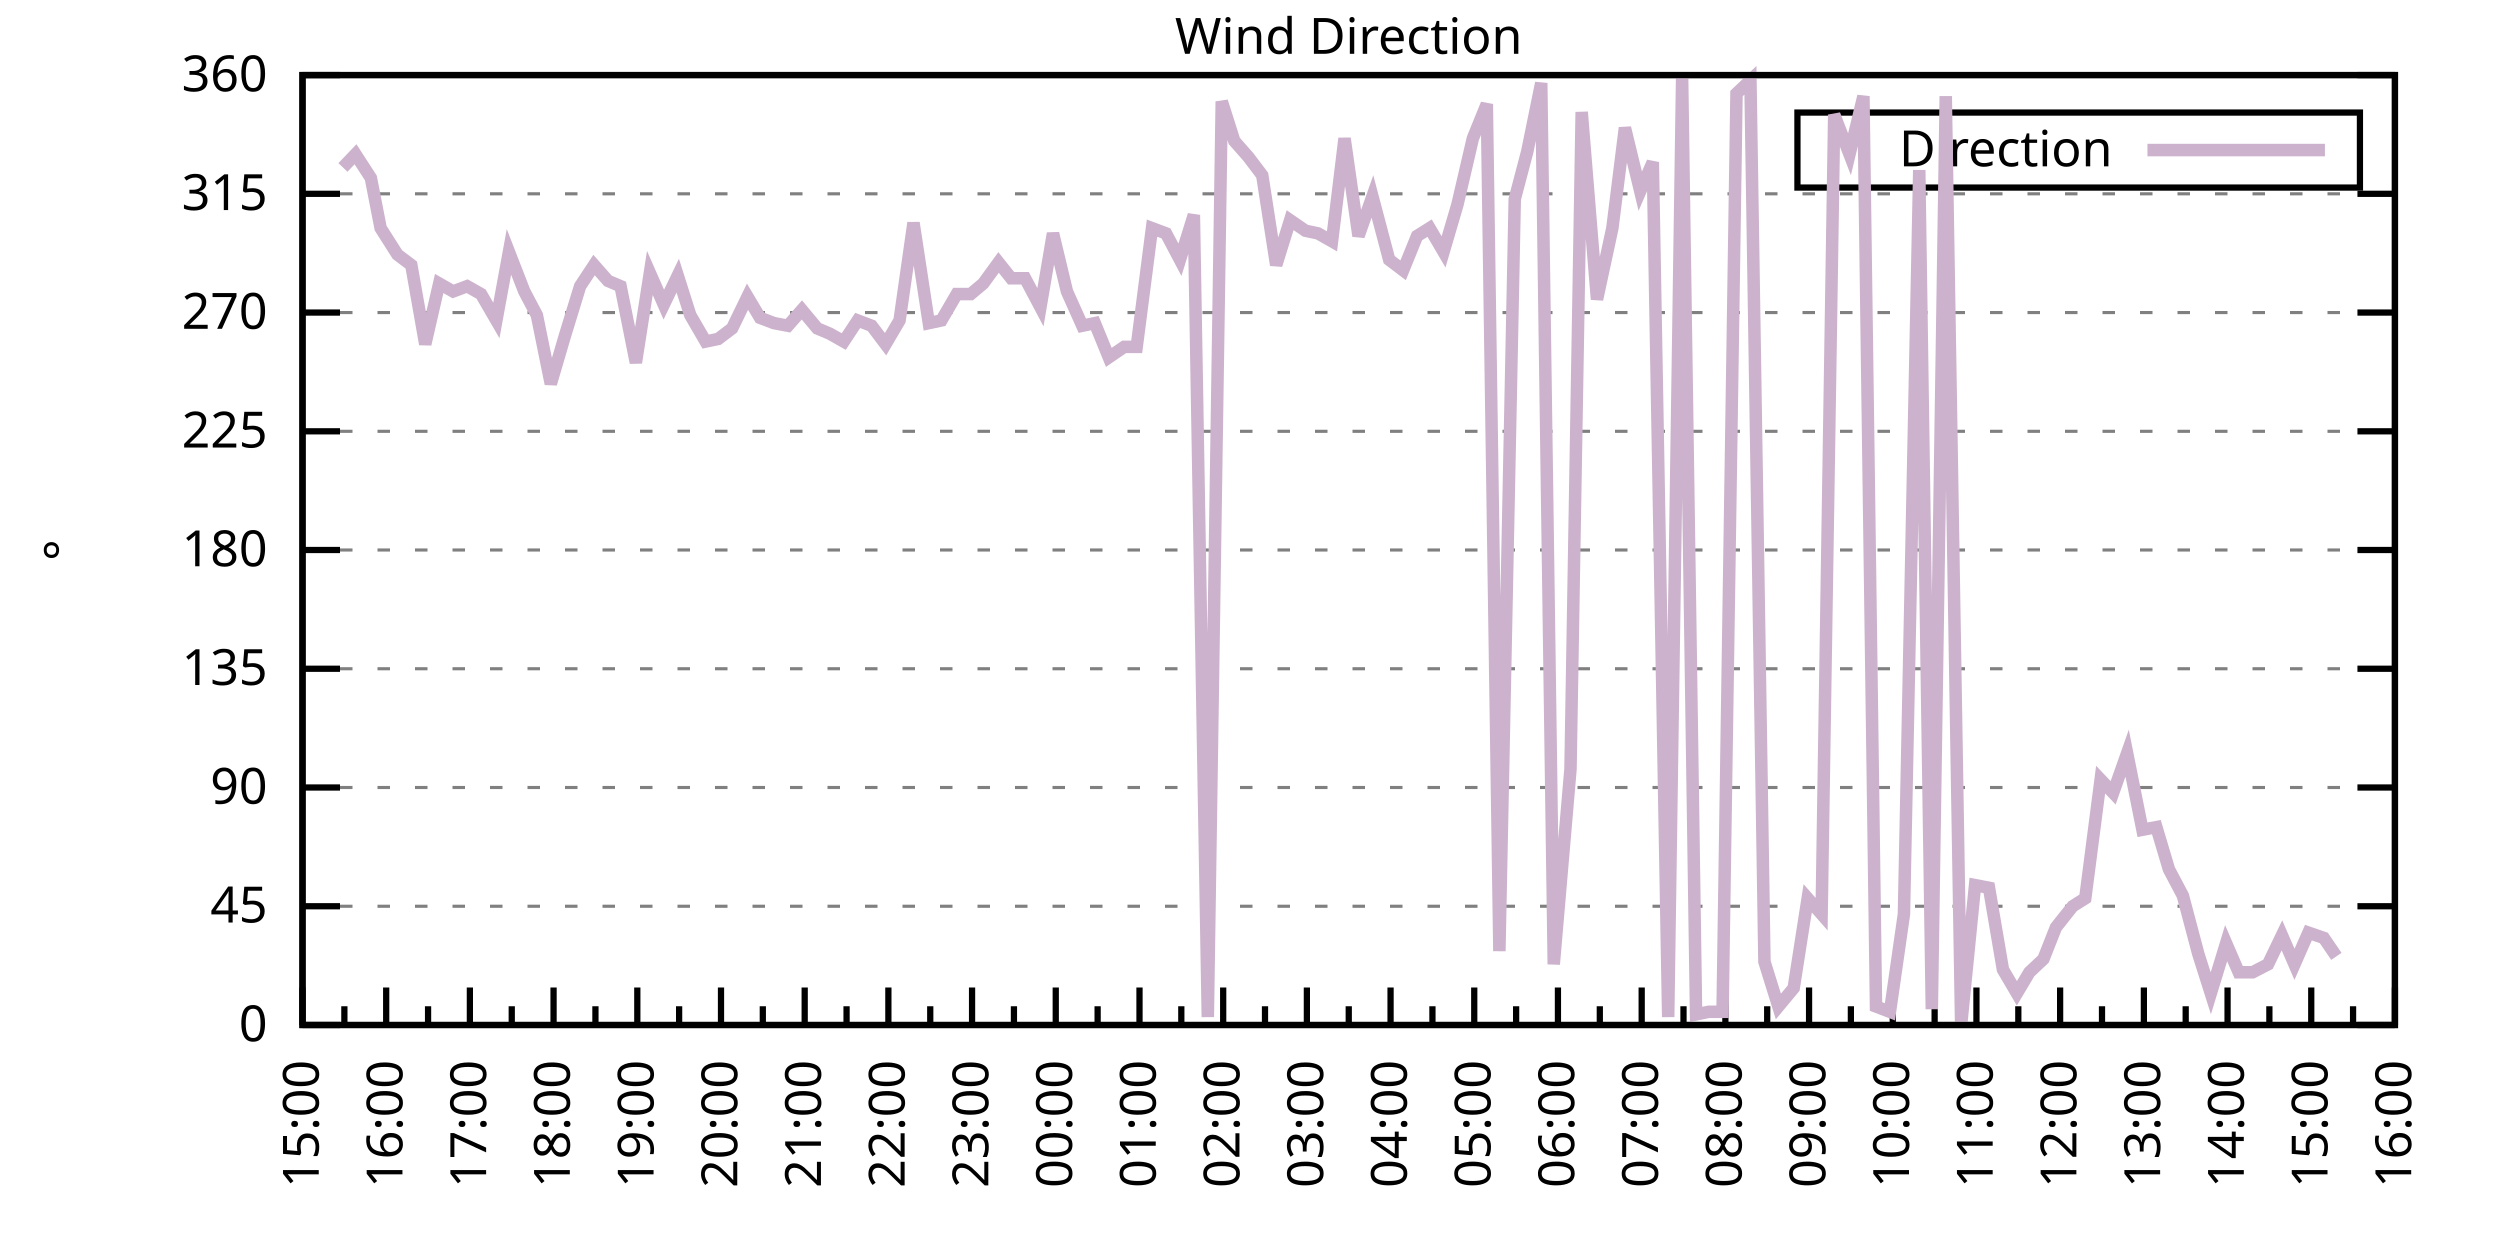
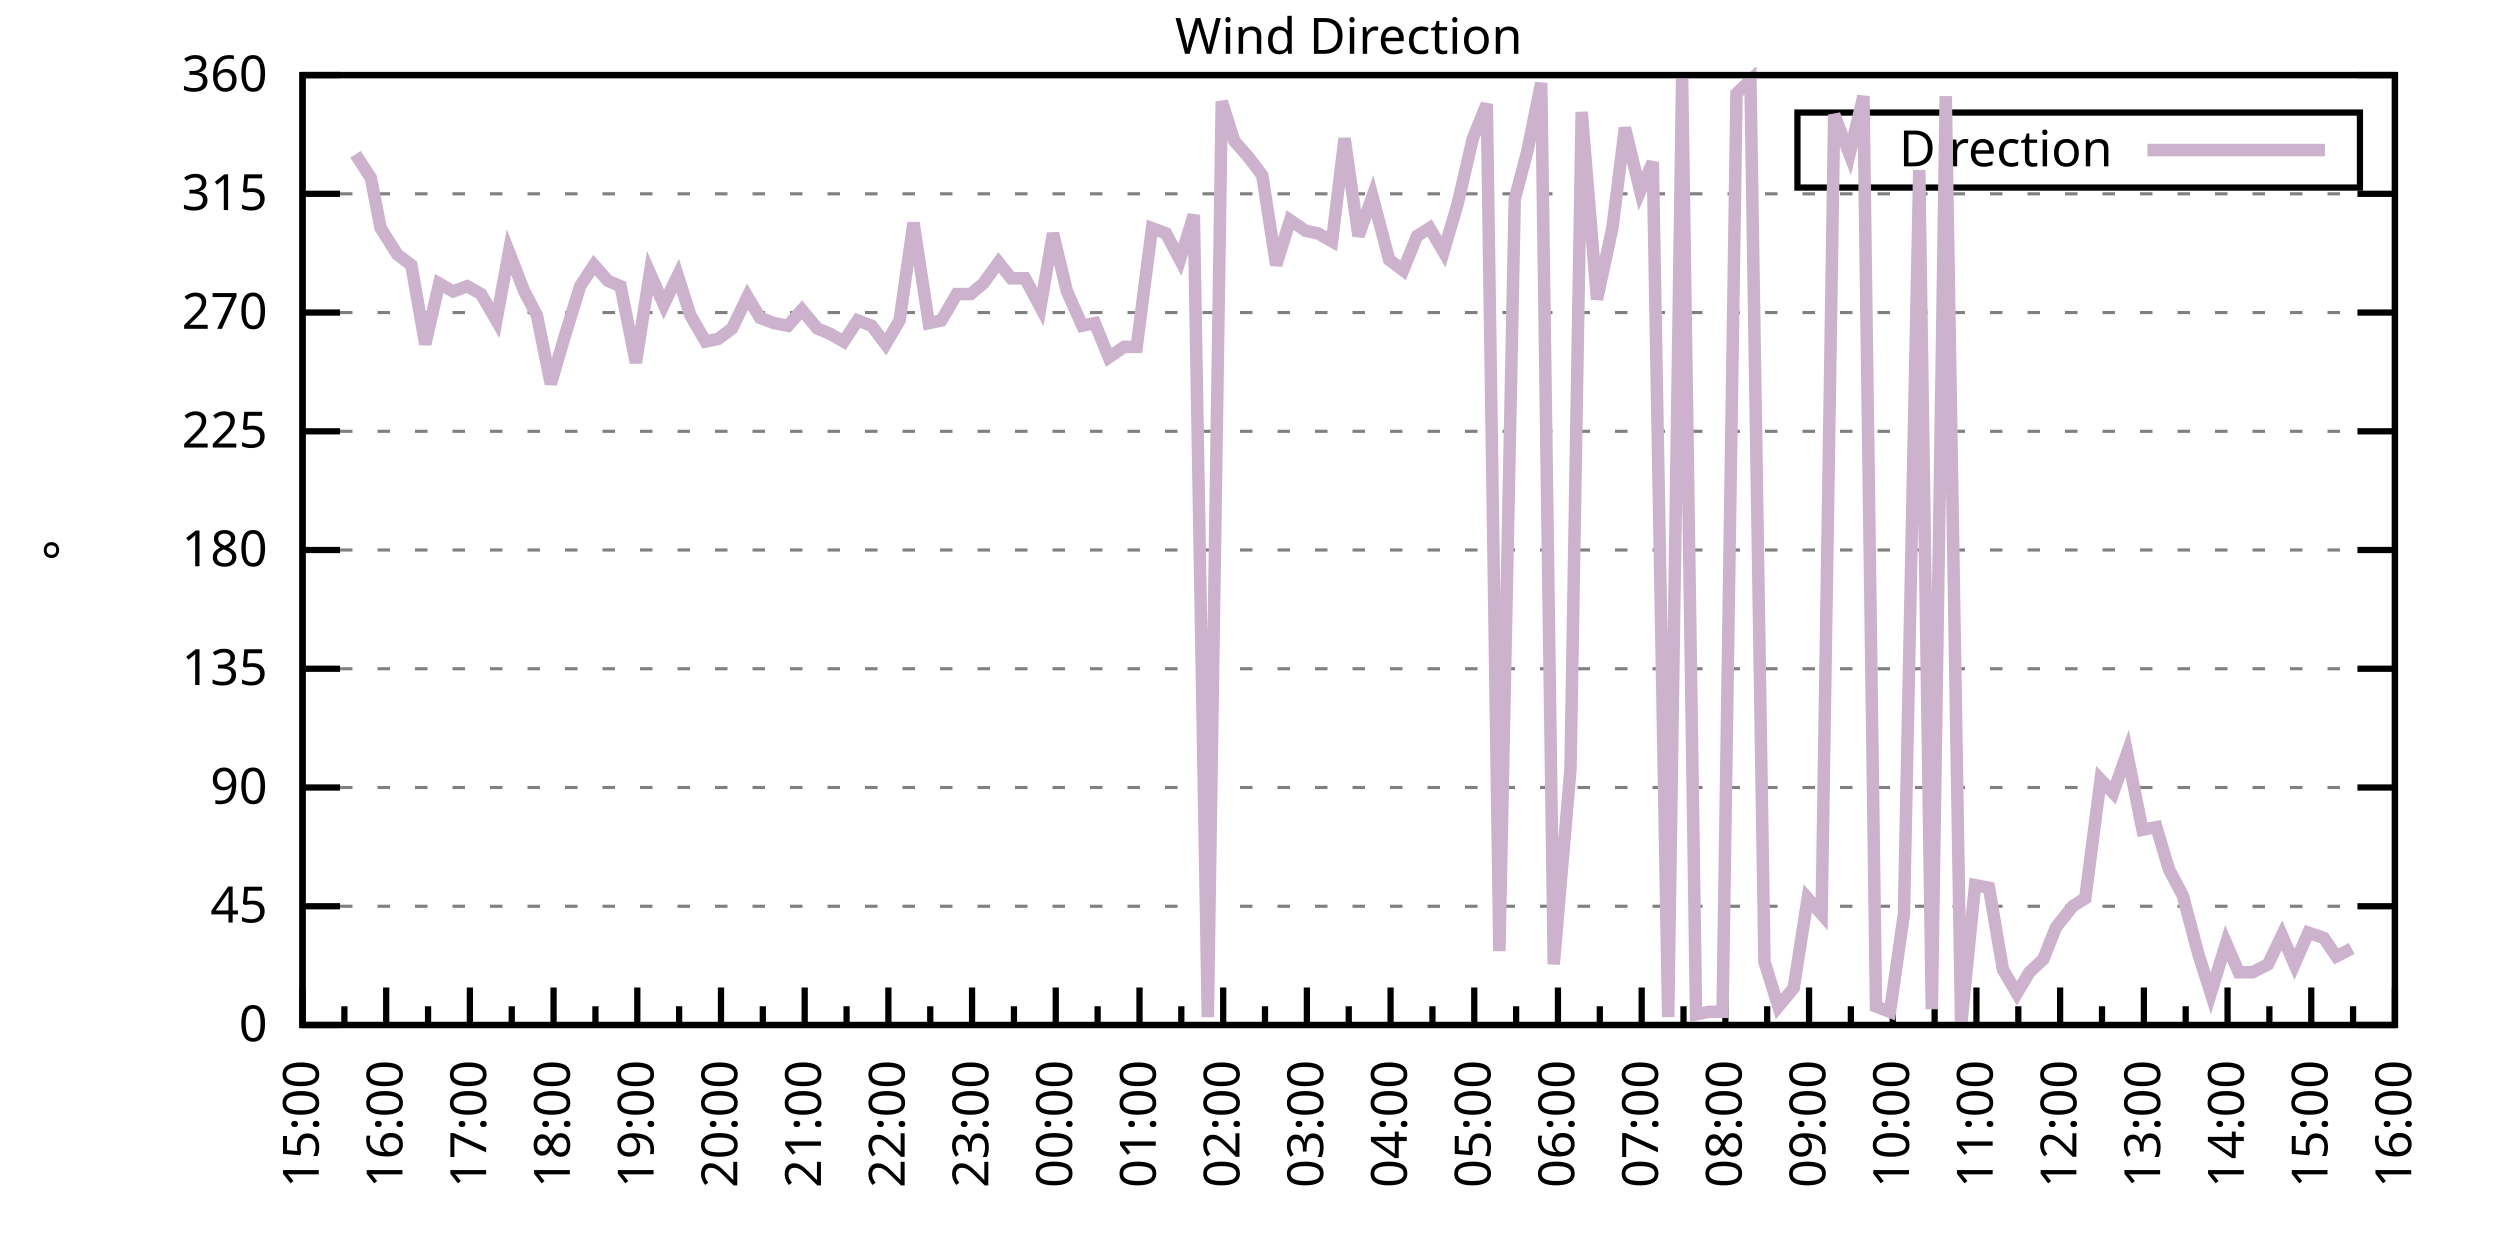
<svg xmlns="http://www.w3.org/2000/svg" xmlns:xlink="http://www.w3.org/1999/xlink" width="400" height="200" viewBox="0 0 400 200">
  <g id="gnuplot_canvas">
    <rect x="0" y="0" width="400" height="200" fill="none" />
    <defs>
      <circle id="gpDot" r="0.5" stroke-width="0.5" stroke="currentColor" />
      <path id="gpPt0" stroke-width="0.333" stroke="currentColor" d="M-1,0 h2 M0,-1 v2" />
      <path id="gpPt1" stroke-width="0.333" stroke="currentColor" d="M-1,-1 L1,1 M1,-1 L-1,1" />
      <path id="gpPt2" stroke-width="0.333" stroke="currentColor" d="M-1,0 L1,0 M0,-1 L0,1 M-1,-1 L1,1 M-1,1 L1,-1" />
      <rect id="gpPt3" stroke-width="0.333" stroke="currentColor" x="-1" y="-1" width="2" height="2" />
      <rect id="gpPt4" stroke-width="0.333" stroke="currentColor" fill="currentColor" x="-1" y="-1" width="2" height="2" />
      <circle id="gpPt5" stroke-width="0.333" stroke="currentColor" cx="0" cy="0" r="1" />
      <use xlink:href="#gpPt5" id="gpPt6" fill="currentColor" stroke="none" />
      <path id="gpPt7" stroke-width="0.333" stroke="currentColor" d="M0,-1.33 L-1.33,0.67 L1.33,0.67 z" />
      <use xlink:href="#gpPt7" id="gpPt8" fill="currentColor" stroke="none" />
      <use xlink:href="#gpPt7" id="gpPt9" stroke="currentColor" transform="rotate(180)" />
      <use xlink:href="#gpPt9" id="gpPt10" fill="currentColor" stroke="none" />
      <use xlink:href="#gpPt3" id="gpPt11" stroke="currentColor" transform="rotate(45)" />
      <use xlink:href="#gpPt11" id="gpPt12" fill="currentColor" stroke="none" />
      <path id="gpPt13" stroke-width="0.333" stroke="currentColor" d="M0,1.330 L1.265,0.411 L0.782,-1.067 L-0.782,-1.076 L-1.265,0.411 z" />
      <use xlink:href="#gpPt13" id="gpPt14" fill="currentColor" stroke="none" />
      <filter id="textbox" filterUnits="objectBoundingBox" x="0" y="0" height="1" width="1">
        <feFlood flood-color="white" flood-opacity="1" result="bgnd" />
        <feComposite in="SourceGraphic" in2="bgnd" operator="atop" />
      </filter>
      <filter id="greybox" filterUnits="objectBoundingBox" x="0" y="0" height="1" width="1">
        <feFlood flood-color="lightgrey" flood-opacity="1" result="grey" />
        <feComposite in="SourceGraphic" in2="grey" operator="atop" />
      </filter>
    </defs>
    <g fill="none" color="white" stroke="currentColor" stroke-width="1.00" stroke-linecap="butt" stroke-linejoin="miter">
</g>
    <g fill="none" color="black" stroke="currentColor" stroke-width="1.00" stroke-linecap="butt" stroke-linejoin="miter">
      <g stroke="none" shape-rendering="crispEdges">
        <polygon fill="rgb(255, 255, 255)" points="48.40,164.00 383.18,164.00 383.18,12.02 48.40,12.02 " />
      </g>
    </g>
    <g fill="none" color="black" stroke="currentColor" stroke-width="1.00" stroke-linecap="butt" stroke-linejoin="miter">
</g>
    <g fill="none" color="black" stroke="black" stroke-width="0.50" stroke-linecap="butt" stroke-linejoin="miter">
</g>
    <g fill="none" color="gray" stroke="currentColor" stroke-width="0.50" stroke-linecap="butt" stroke-linejoin="miter">
      <path stroke="gray" stroke-dasharray="2,4" class="gridline" d="M48.40,164.00 L383.19,164.00  " />
    </g>
    <g fill="none" color="gray" stroke="gray" stroke-width="1.00" stroke-linecap="butt" stroke-linejoin="miter">
</g>
    <g fill="none" color="black" stroke="currentColor" stroke-width="1.00" stroke-linecap="butt" stroke-linejoin="miter">
      <path stroke="black" d="M48.40,164.00 L54.40,164.00 M383.19,164.00 L377.19,164.00  " />
      <g transform="translate(42.80,166.60)" stroke="none" fill="black" font-family="Sans" font-size="8.00" text-anchor="end">
        <text>
          <tspan font-family="Sans"> 0</tspan>
        </text>
      </g>
    </g>
    <g fill="none" color="black" stroke="currentColor" stroke-width="1.00" stroke-linecap="butt" stroke-linejoin="miter">
</g>
    <g fill="none" color="black" stroke="black" stroke-width="0.50" stroke-linecap="butt" stroke-linejoin="miter">
</g>
    <g fill="none" color="gray" stroke="currentColor" stroke-width="0.50" stroke-linecap="butt" stroke-linejoin="miter">
      <path stroke="gray" stroke-dasharray="2,4" class="gridline" d="M48.40,145.00 L383.19,145.00  " />
    </g>
    <g fill="none" color="gray" stroke="gray" stroke-width="1.00" stroke-linecap="butt" stroke-linejoin="miter">
</g>
    <g fill="none" color="black" stroke="currentColor" stroke-width="1.00" stroke-linecap="butt" stroke-linejoin="miter">
      <path stroke="black" d="M48.40,145.00 L54.40,145.00 M383.19,145.00 L377.19,145.00  " />
      <g transform="translate(42.80,147.60)" stroke="none" fill="black" font-family="Sans" font-size="8.00" text-anchor="end">
        <text>
          <tspan font-family="Sans"> 45</tspan>
        </text>
      </g>
    </g>
    <g fill="none" color="black" stroke="currentColor" stroke-width="1.00" stroke-linecap="butt" stroke-linejoin="miter">
</g>
    <g fill="none" color="black" stroke="black" stroke-width="0.50" stroke-linecap="butt" stroke-linejoin="miter">
</g>
    <g fill="none" color="gray" stroke="currentColor" stroke-width="0.50" stroke-linecap="butt" stroke-linejoin="miter">
      <path stroke="gray" stroke-dasharray="2,4" class="gridline" d="M48.40,126.00 L383.19,126.00  " />
    </g>
    <g fill="none" color="gray" stroke="gray" stroke-width="1.00" stroke-linecap="butt" stroke-linejoin="miter">
</g>
    <g fill="none" color="black" stroke="currentColor" stroke-width="1.00" stroke-linecap="butt" stroke-linejoin="miter">
      <path stroke="black" d="M48.40,126.00 L54.40,126.00 M383.19,126.00 L377.19,126.00  " />
      <g transform="translate(42.80,128.60)" stroke="none" fill="black" font-family="Sans" font-size="8.00" text-anchor="end">
        <text>
          <tspan font-family="Sans"> 90</tspan>
        </text>
      </g>
    </g>
    <g fill="none" color="black" stroke="currentColor" stroke-width="1.00" stroke-linecap="butt" stroke-linejoin="miter">
</g>
    <g fill="none" color="black" stroke="black" stroke-width="0.50" stroke-linecap="butt" stroke-linejoin="miter">
</g>
    <g fill="none" color="gray" stroke="currentColor" stroke-width="0.50" stroke-linecap="butt" stroke-linejoin="miter">
      <path stroke="gray" stroke-dasharray="2,4" class="gridline" d="M48.40,107.00 L383.19,107.00  " />
    </g>
    <g fill="none" color="gray" stroke="gray" stroke-width="1.00" stroke-linecap="butt" stroke-linejoin="miter">
</g>
    <g fill="none" color="black" stroke="currentColor" stroke-width="1.00" stroke-linecap="butt" stroke-linejoin="miter">
      <path stroke="black" d="M48.40,107.00 L54.40,107.00 M383.19,107.00 L377.19,107.00  " />
      <g transform="translate(42.80,109.60)" stroke="none" fill="black" font-family="Sans" font-size="8.00" text-anchor="end">
        <text>
          <tspan font-family="Sans"> 135</tspan>
        </text>
      </g>
    </g>
    <g fill="none" color="black" stroke="currentColor" stroke-width="1.00" stroke-linecap="butt" stroke-linejoin="miter">
</g>
    <g fill="none" color="black" stroke="black" stroke-width="0.50" stroke-linecap="butt" stroke-linejoin="miter">
</g>
    <g fill="none" color="gray" stroke="currentColor" stroke-width="0.50" stroke-linecap="butt" stroke-linejoin="miter">
      <path stroke="gray" stroke-dasharray="2,4" class="gridline" d="M48.40,88.00 L383.19,88.00  " />
    </g>
    <g fill="none" color="gray" stroke="gray" stroke-width="1.00" stroke-linecap="butt" stroke-linejoin="miter">
</g>
    <g fill="none" color="black" stroke="currentColor" stroke-width="1.00" stroke-linecap="butt" stroke-linejoin="miter">
      <path stroke="black" d="M48.40,88.00 L54.40,88.00 M383.19,88.00 L377.19,88.00  " />
      <g transform="translate(42.80,90.60)" stroke="none" fill="black" font-family="Sans" font-size="8.00" text-anchor="end">
        <text>
          <tspan font-family="Sans"> 180</tspan>
        </text>
      </g>
    </g>
    <g fill="none" color="black" stroke="currentColor" stroke-width="1.00" stroke-linecap="butt" stroke-linejoin="miter">
</g>
    <g fill="none" color="black" stroke="black" stroke-width="0.50" stroke-linecap="butt" stroke-linejoin="miter">
</g>
    <g fill="none" color="gray" stroke="currentColor" stroke-width="0.50" stroke-linecap="butt" stroke-linejoin="miter">
      <path stroke="gray" stroke-dasharray="2,4" class="gridline" d="M48.40,69.01 L383.19,69.01  " />
    </g>
    <g fill="none" color="gray" stroke="gray" stroke-width="1.00" stroke-linecap="butt" stroke-linejoin="miter">
</g>
    <g fill="none" color="black" stroke="currentColor" stroke-width="1.00" stroke-linecap="butt" stroke-linejoin="miter">
      <path stroke="black" d="M48.40,69.01 L54.40,69.01 M383.19,69.01 L377.19,69.01  " />
      <g transform="translate(42.80,71.61)" stroke="none" fill="black" font-family="Sans" font-size="8.00" text-anchor="end">
        <text>
          <tspan font-family="Sans"> 225</tspan>
        </text>
      </g>
    </g>
    <g fill="none" color="black" stroke="currentColor" stroke-width="1.00" stroke-linecap="butt" stroke-linejoin="miter">
</g>
    <g fill="none" color="black" stroke="black" stroke-width="0.50" stroke-linecap="butt" stroke-linejoin="miter">
</g>
    <g fill="none" color="gray" stroke="currentColor" stroke-width="0.50" stroke-linecap="butt" stroke-linejoin="miter">
      <path stroke="gray" stroke-dasharray="2,4" class="gridline" d="M48.40,50.01 L383.19,50.01  " />
    </g>
    <g fill="none" color="gray" stroke="gray" stroke-width="1.00" stroke-linecap="butt" stroke-linejoin="miter">
</g>
    <g fill="none" color="black" stroke="currentColor" stroke-width="1.00" stroke-linecap="butt" stroke-linejoin="miter">
      <path stroke="black" d="M48.40,50.01 L54.40,50.01 M383.19,50.01 L377.19,50.01  " />
      <g transform="translate(42.80,52.61)" stroke="none" fill="black" font-family="Sans" font-size="8.00" text-anchor="end">
        <text>
          <tspan font-family="Sans"> 270</tspan>
        </text>
      </g>
    </g>
    <g fill="none" color="black" stroke="currentColor" stroke-width="1.00" stroke-linecap="butt" stroke-linejoin="miter">
</g>
    <g fill="none" color="black" stroke="black" stroke-width="0.50" stroke-linecap="butt" stroke-linejoin="miter">
</g>
    <g fill="none" color="gray" stroke="currentColor" stroke-width="0.50" stroke-linecap="butt" stroke-linejoin="miter">
      <path stroke="gray" stroke-dasharray="2,4" class="gridline" d="M48.40,31.01 L383.19,31.01  " />
    </g>
    <g fill="none" color="gray" stroke="gray" stroke-width="1.00" stroke-linecap="butt" stroke-linejoin="miter">
</g>
    <g fill="none" color="black" stroke="currentColor" stroke-width="1.00" stroke-linecap="butt" stroke-linejoin="miter">
      <path stroke="black" d="M48.40,31.01 L54.40,31.01 M383.19,31.01 L377.19,31.01  " />
      <g transform="translate(42.80,33.61)" stroke="none" fill="black" font-family="Sans" font-size="8.00" text-anchor="end">
        <text>
          <tspan font-family="Sans"> 315</tspan>
        </text>
      </g>
    </g>
    <g fill="none" color="black" stroke="currentColor" stroke-width="1.00" stroke-linecap="butt" stroke-linejoin="miter">
</g>
    <g fill="none" color="black" stroke="black" stroke-width="0.50" stroke-linecap="butt" stroke-linejoin="miter">
</g>
    <g fill="none" color="gray" stroke="currentColor" stroke-width="0.50" stroke-linecap="butt" stroke-linejoin="miter">
      <path stroke="gray" stroke-dasharray="2,4" class="gridline" d="M48.40,12.01 L383.19,12.01  " />
    </g>
    <g fill="none" color="gray" stroke="gray" stroke-width="1.00" stroke-linecap="butt" stroke-linejoin="miter">
</g>
    <g fill="none" color="black" stroke="currentColor" stroke-width="1.00" stroke-linecap="butt" stroke-linejoin="miter">
      <path stroke="black" d="M48.40,12.01 L54.40,12.01 M383.19,12.01 L377.19,12.01  " />
      <g transform="translate(42.80,14.61)" stroke="none" fill="black" font-family="Sans" font-size="8.00" text-anchor="end">
        <text>
          <tspan font-family="Sans"> 360</tspan>
        </text>
      </g>
    </g>
    <g fill="none" color="black" stroke="currentColor" stroke-width="1.00" stroke-linecap="butt" stroke-linejoin="miter">
      <path stroke="black" d="M48.40,164.00 L48.40,158.00  " />
      <g transform="translate(51.00,169.60) rotate(270)" stroke="none" fill="black" font-family="Sans" font-size="8.00" text-anchor="end">
        <text>
          <tspan font-family="Sans">15:00</tspan>
        </text>
      </g>
    </g>
    <g fill="none" color="black" stroke="currentColor" stroke-width="1.00" stroke-linecap="butt" stroke-linejoin="miter">
      <path stroke="black" d="M55.10,164.00 L55.10,161.00 M61.79,164.00 L61.79,158.00  " />
      <g transform="translate(64.39,169.60) rotate(270)" stroke="none" fill="black" font-family="Sans" font-size="8.00" text-anchor="end">
        <text>
          <tspan font-family="Sans">16:00</tspan>
        </text>
      </g>
    </g>
    <g fill="none" color="black" stroke="currentColor" stroke-width="1.00" stroke-linecap="butt" stroke-linejoin="miter">
      <path stroke="black" d="M68.49,164.00 L68.49,161.00 M75.18,164.00 L75.18,158.00  " />
      <g transform="translate(77.78,169.60) rotate(270)" stroke="none" fill="black" font-family="Sans" font-size="8.00" text-anchor="end">
        <text>
          <tspan font-family="Sans">17:00</tspan>
        </text>
      </g>
    </g>
    <g fill="none" color="black" stroke="currentColor" stroke-width="1.00" stroke-linecap="butt" stroke-linejoin="miter">
      <path stroke="black" d="M81.88,164.00 L81.88,161.00 M88.57,164.00 L88.57,158.00  " />
      <g transform="translate(91.17,169.60) rotate(270)" stroke="none" fill="black" font-family="Sans" font-size="8.00" text-anchor="end">
        <text>
          <tspan font-family="Sans">18:00</tspan>
        </text>
      </g>
    </g>
    <g fill="none" color="black" stroke="currentColor" stroke-width="1.00" stroke-linecap="butt" stroke-linejoin="miter">
      <path stroke="black" d="M95.27,164.00 L95.27,161.00 M101.97,164.00 L101.97,158.00  " />
      <g transform="translate(104.57,169.60) rotate(270)" stroke="none" fill="black" font-family="Sans" font-size="8.00" text-anchor="end">
        <text>
          <tspan font-family="Sans">19:00</tspan>
        </text>
      </g>
    </g>
    <g fill="none" color="black" stroke="currentColor" stroke-width="1.00" stroke-linecap="butt" stroke-linejoin="miter">
      <path stroke="black" d="M108.66,164.00 L108.66,161.00 M115.36,164.00 L115.36,158.00  " />
      <g transform="translate(117.96,169.60) rotate(270)" stroke="none" fill="black" font-family="Sans" font-size="8.00" text-anchor="end">
        <text>
          <tspan font-family="Sans">20:00</tspan>
        </text>
      </g>
    </g>
    <g fill="none" color="black" stroke="currentColor" stroke-width="1.00" stroke-linecap="butt" stroke-linejoin="miter">
      <path stroke="black" d="M122.05,164.00 L122.05,161.00 M128.75,164.00 L128.75,158.00  " />
      <g transform="translate(131.35,169.60) rotate(270)" stroke="none" fill="black" font-family="Sans" font-size="8.00" text-anchor="end">
        <text>
          <tspan font-family="Sans">21:00</tspan>
        </text>
      </g>
    </g>
    <g fill="none" color="black" stroke="currentColor" stroke-width="1.00" stroke-linecap="butt" stroke-linejoin="miter">
      <path stroke="black" d="M135.45,164.00 L135.45,161.00 M142.14,164.00 L142.14,158.00  " />
      <g transform="translate(144.74,169.60) rotate(270)" stroke="none" fill="black" font-family="Sans" font-size="8.00" text-anchor="end">
        <text>
          <tspan font-family="Sans">22:00</tspan>
        </text>
      </g>
    </g>
    <g fill="none" color="black" stroke="currentColor" stroke-width="1.00" stroke-linecap="butt" stroke-linejoin="miter">
      <path stroke="black" d="M148.84,164.00 L148.84,161.00 M155.53,164.00 L155.53,158.00  " />
      <g transform="translate(158.13,169.60) rotate(270)" stroke="none" fill="black" font-family="Sans" font-size="8.00" text-anchor="end">
        <text>
          <tspan font-family="Sans">23:00</tspan>
        </text>
      </g>
    </g>
    <g fill="none" color="black" stroke="currentColor" stroke-width="1.00" stroke-linecap="butt" stroke-linejoin="miter">
      <path stroke="black" d="M162.23,164.00 L162.23,161.00 M168.92,164.00 L168.92,158.00  " />
      <g transform="translate(171.52,169.60) rotate(270)" stroke="none" fill="black" font-family="Sans" font-size="8.00" text-anchor="end">
        <text>
          <tspan font-family="Sans">00:00</tspan>
        </text>
      </g>
    </g>
    <g fill="none" color="black" stroke="currentColor" stroke-width="1.00" stroke-linecap="butt" stroke-linejoin="miter">
      <path stroke="black" d="M175.62,164.00 L175.62,161.00 M182.32,164.00 L182.32,158.00  " />
      <g transform="translate(184.92,169.60) rotate(270)" stroke="none" fill="black" font-family="Sans" font-size="8.00" text-anchor="end">
        <text>
          <tspan font-family="Sans">01:00</tspan>
        </text>
      </g>
    </g>
    <g fill="none" color="black" stroke="currentColor" stroke-width="1.00" stroke-linecap="butt" stroke-linejoin="miter">
      <path stroke="black" d="M189.01,164.00 L189.01,161.00 M195.71,164.00 L195.71,158.00  " />
      <g transform="translate(198.31,169.60) rotate(270)" stroke="none" fill="black" font-family="Sans" font-size="8.00" text-anchor="end">
        <text>
          <tspan font-family="Sans">02:00</tspan>
        </text>
      </g>
    </g>
    <g fill="none" color="black" stroke="currentColor" stroke-width="1.00" stroke-linecap="butt" stroke-linejoin="miter">
      <path stroke="black" d="M202.40,164.00 L202.40,161.00 M209.10,164.00 L209.10,158.00  " />
      <g transform="translate(211.70,169.60) rotate(270)" stroke="none" fill="black" font-family="Sans" font-size="8.00" text-anchor="end">
        <text>
          <tspan font-family="Sans">03:00</tspan>
        </text>
      </g>
    </g>
    <g fill="none" color="black" stroke="currentColor" stroke-width="1.00" stroke-linecap="butt" stroke-linejoin="miter">
      <path stroke="black" d="M215.80,164.00 L215.80,161.00 M222.49,164.00 L222.49,158.00  " />
      <g transform="translate(225.09,169.60) rotate(270)" stroke="none" fill="black" font-family="Sans" font-size="8.00" text-anchor="end">
        <text>
          <tspan font-family="Sans">04:00</tspan>
        </text>
      </g>
    </g>
    <g fill="none" color="black" stroke="currentColor" stroke-width="1.00" stroke-linecap="butt" stroke-linejoin="miter">
      <path stroke="black" d="M229.19,164.00 L229.19,161.00 M235.88,164.00 L235.88,158.00  " />
      <g transform="translate(238.48,169.60) rotate(270)" stroke="none" fill="black" font-family="Sans" font-size="8.00" text-anchor="end">
        <text>
          <tspan font-family="Sans">05:00</tspan>
        </text>
      </g>
    </g>
    <g fill="none" color="black" stroke="currentColor" stroke-width="1.00" stroke-linecap="butt" stroke-linejoin="miter">
      <path stroke="black" d="M242.58,164.00 L242.58,161.00 M249.27,164.00 L249.27,158.00  " />
      <g transform="translate(251.87,169.60) rotate(270)" stroke="none" fill="black" font-family="Sans" font-size="8.00" text-anchor="end">
        <text>
          <tspan font-family="Sans">06:00</tspan>
        </text>
      </g>
    </g>
    <g fill="none" color="black" stroke="currentColor" stroke-width="1.00" stroke-linecap="butt" stroke-linejoin="miter">
      <path stroke="black" d="M255.97,164.00 L255.97,161.00 M262.67,164.00 L262.67,158.00  " />
      <g transform="translate(265.27,169.60) rotate(270)" stroke="none" fill="black" font-family="Sans" font-size="8.00" text-anchor="end">
        <text>
          <tspan font-family="Sans">07:00</tspan>
        </text>
      </g>
    </g>
    <g fill="none" color="black" stroke="currentColor" stroke-width="1.00" stroke-linecap="butt" stroke-linejoin="miter">
      <path stroke="black" d="M269.36,164.00 L269.36,161.00 M276.06,164.00 L276.06,158.00  " />
      <g transform="translate(278.66,169.60) rotate(270)" stroke="none" fill="black" font-family="Sans" font-size="8.00" text-anchor="end">
        <text>
          <tspan font-family="Sans">08:00</tspan>
        </text>
      </g>
    </g>
    <g fill="none" color="black" stroke="currentColor" stroke-width="1.00" stroke-linecap="butt" stroke-linejoin="miter">
      <path stroke="black" d="M282.75,164.00 L282.75,161.00 M289.45,164.00 L289.45,158.00  " />
      <g transform="translate(292.05,169.60) rotate(270)" stroke="none" fill="black" font-family="Sans" font-size="8.00" text-anchor="end">
        <text>
          <tspan font-family="Sans">09:00</tspan>
        </text>
      </g>
    </g>
    <g fill="none" color="black" stroke="currentColor" stroke-width="1.00" stroke-linecap="butt" stroke-linejoin="miter">
      <path stroke="black" d="M296.14,164.00 L296.14,161.00 M302.84,164.00 L302.84,158.00  " />
      <g transform="translate(305.44,169.60) rotate(270)" stroke="none" fill="black" font-family="Sans" font-size="8.00" text-anchor="end">
        <text>
          <tspan font-family="Sans">10:00</tspan>
        </text>
      </g>
    </g>
    <g fill="none" color="black" stroke="currentColor" stroke-width="1.00" stroke-linecap="butt" stroke-linejoin="miter">
      <path stroke="black" d="M309.54,164.00 L309.54,161.00 M316.23,164.00 L316.23,158.00  " />
      <g transform="translate(318.83,169.60) rotate(270)" stroke="none" fill="black" font-family="Sans" font-size="8.00" text-anchor="end">
        <text>
          <tspan font-family="Sans">11:00</tspan>
        </text>
      </g>
    </g>
    <g fill="none" color="black" stroke="currentColor" stroke-width="1.00" stroke-linecap="butt" stroke-linejoin="miter">
      <path stroke="black" d="M322.93,164.00 L322.93,161.00 M329.62,164.00 L329.62,158.00  " />
      <g transform="translate(332.22,169.60) rotate(270)" stroke="none" fill="black" font-family="Sans" font-size="8.00" text-anchor="end">
        <text>
          <tspan font-family="Sans">12:00</tspan>
        </text>
      </g>
    </g>
    <g fill="none" color="black" stroke="currentColor" stroke-width="1.00" stroke-linecap="butt" stroke-linejoin="miter">
      <path stroke="black" d="M336.32,164.00 L336.32,161.00 M343.02,164.00 L343.02,158.00  " />
      <g transform="translate(345.62,169.60) rotate(270)" stroke="none" fill="black" font-family="Sans" font-size="8.00" text-anchor="end">
        <text>
          <tspan font-family="Sans">13:00</tspan>
        </text>
      </g>
    </g>
    <g fill="none" color="black" stroke="currentColor" stroke-width="1.00" stroke-linecap="butt" stroke-linejoin="miter">
      <path stroke="black" d="M349.71,164.00 L349.71,161.00 M356.41,164.00 L356.41,158.00  " />
      <g transform="translate(359.01,169.60) rotate(270)" stroke="none" fill="black" font-family="Sans" font-size="8.00" text-anchor="end">
        <text>
          <tspan font-family="Sans">14:00</tspan>
        </text>
      </g>
    </g>
    <g fill="none" color="black" stroke="currentColor" stroke-width="1.00" stroke-linecap="butt" stroke-linejoin="miter">
      <path stroke="black" d="M363.10,164.00 L363.10,161.00 M369.80,164.00 L369.80,158.00  " />
      <g transform="translate(372.40,169.60) rotate(270)" stroke="none" fill="black" font-family="Sans" font-size="8.00" text-anchor="end">
        <text>
          <tspan font-family="Sans">15:00</tspan>
        </text>
      </g>
    </g>
    <g fill="none" color="black" stroke="currentColor" stroke-width="1.00" stroke-linecap="butt" stroke-linejoin="miter">
      <path stroke="black" d="M376.49,164.00 L376.49,161.00 M383.19,164.00 L383.19,158.00  " />
      <g transform="translate(385.79,169.60) rotate(270)" stroke="none" fill="black" font-family="Sans" font-size="8.00" text-anchor="end">
        <text>
          <tspan font-family="Sans">16:00</tspan>
        </text>
      </g>
    </g>
    <g fill="none" color="black" stroke="currentColor" stroke-width="1.00" stroke-linecap="butt" stroke-linejoin="miter">
</g>
    <g fill="none" color="black" stroke="currentColor" stroke-width="1.00" stroke-linecap="butt" stroke-linejoin="miter">
      <path stroke="black" d="M48.40,12.01 L48.40,164.00 L383.19,164.00 L383.19,12.01 L48.40,12.01 Z  " />
    </g>
    <g fill="none" color="black" stroke="currentColor" stroke-width="1.00" stroke-linecap="butt" stroke-linejoin="miter">
      <g transform="translate(12.80,88.01) rotate(270)" stroke="none" fill="black" font-family="Sans" font-size="8.00" text-anchor="middle">
        <text>
          <tspan font-family="Sans">°</tspan>
        </text>
      </g>
    </g>
    <g fill="none" color="black" stroke="currentColor" stroke-width="1.00" stroke-linecap="butt" stroke-linejoin="miter">
</g>
    <g fill="none" color="black" stroke="currentColor" stroke-width="1.00" stroke-linecap="butt" stroke-linejoin="miter">
      <path stroke="black" d="M287.59,30.01 L287.59,18.01 L377.59,18.01 L377.59,30.01 L287.59,30.01 Z  " />
    </g>
    <g id="Wind_direction_plot_1">
      <g fill="none" color="white" stroke="black" stroke-width="2.00" stroke-linecap="butt" stroke-linejoin="miter">
</g>
      <g fill="none" color="black" stroke="currentColor" stroke-width="2.00" stroke-linecap="butt" stroke-linejoin="miter">
        <g transform="translate(337.99,26.61)" stroke="none" fill="black" font-family="Sans" font-size="8.00" text-anchor="end">
          <text>
            <tspan font-family="Sans">Direction</tspan>
          </text>
        </g>
      </g>
      <g fill="none" color="black" stroke="currentColor" stroke-width="2.00" stroke-linecap="butt" stroke-linejoin="miter">
-         <path stroke="rgb(204, 178, 204)" d="M343.59,24.01 L371.99,24.01 M54.87,26.79 L56.88,24.68 L59.34,28.48 L60.90,36.50 L63.58,40.72 L65.81,42.41   L68.04,55.07 L70.27,45.36 L72.50,46.63 L74.74,45.79 L76.97,47.05 L79.42,51.27 L81.43,40.30 L83.89,46.63   L85.90,50.43 L88.13,61.41 L90.36,53.81 L92.82,45.79 L95.05,42.41 L97.28,44.94 L99.29,45.79 L101.74,58.03   L103.98,43.67 L106.21,48.74 L108.44,44.10 L110.45,50.43 L112.90,54.65 L114.91,54.23 L117.14,52.54 L119.60,47.47   L121.61,50.85 L123.84,51.70 L126.07,52.12 L128.30,49.59 L130.76,52.54 L132.77,53.39 L135.00,54.65 L137.23,51.27   L139.46,52.12 L141.69,55.07 L143.93,51.27 L146.16,35.65 L148.61,51.70 L150.62,51.27 L153.08,47.05 L155.31,47.05   L157.32,45.36 L159.77,41.99 L161.78,44.52 L164.01,44.52 L166.47,49.16 L168.48,37.34 L170.71,46.63 L173.17,52.12   L175.17,51.70 L177.41,57.18 L179.86,55.50 L181.87,55.50 L184.32,36.50 L186.56,37.34 L188.79,41.56 L191.02,34.39   L193.25,162.73 L195.48,16.23 L197.49,22.56 L199.73,25.10 L201.96,28.05 L204.19,42.41 L206.42,35.23 L208.88,36.92   L210.88,37.34 L213.12,38.61 L215.13,22.14 L217.36,37.76 L219.59,31.43 L222.27,41.56 L224.50,43.25 L226.73,37.76   L228.74,36.50 L230.97,40.30 L233.20,32.70 L235.66,22.14 L237.89,16.65 L239.90,152.18 L242.36,31.85 L244.36,24.25   L246.60,13.28 L248.60,154.29 L251.28,123.05 L253.07,17.92 L255.52,47.90 L257.98,36.50 L259.99,20.45 L262.44,30.59   L264.45,25.94 L266.91,162.73 L269.14,12.43 L271.37,162.31 L273.38,161.89 L275.61,161.89 L277.84,14.97 L280.07,12.85   L282.31,153.87 L284.54,161.04 L286.99,158.09 L289.23,143.73 L291.46,146.27 L293.47,18.34 L295.92,24.68 L298.15,15.39   L300.16,161.04 L302.39,161.89 L304.63,146.27 L307.08,27.21 L309.09,161.47 L311.32,15.39 L313.78,164.00 L316.01,141.62   L318.24,142.05 L320.47,155.13 L322.70,158.93 L324.71,155.56 L326.95,153.45 L328.95,148.38 L331.63,145.00 L333.64,143.73   L336.10,124.74 L338.10,126.85 L340.34,120.51 L342.79,132.76 L345.02,132.34 L347.03,139.09 L349.26,143.31 L351.72,152.60   L353.73,158.93 L356.18,150.91 L358.19,155.56 L360.42,155.56 L362.88,154.29 L365.11,149.65 L367.12,154.29 L369.35,149.22   L371.81,150.07 L373.82,153.02  " />
+         <path stroke="rgb(204, 178, 204)" d="M343.59,24.01 L371.99,24.01 M56.88,24.68 L59.34,28.48 L60.90,36.50 L63.58,40.72 L65.81,42.41 L68.04,55.07   L70.27,45.36 L72.50,46.63 L74.74,45.79 L76.97,47.05 L79.42,51.27 L81.43,40.30 L83.89,46.63 L85.90,50.43   L88.13,61.41 L90.36,53.81 L92.82,45.79 L95.05,42.41 L97.28,44.94 L99.29,45.79 L101.74,58.03 L103.98,43.67   L106.21,48.74 L108.44,44.10 L110.45,50.43 L112.90,54.65 L114.91,54.23 L117.14,52.54 L119.60,47.47 L121.61,50.85   L123.84,51.70 L126.07,52.12 L128.30,49.59 L130.76,52.54 L132.77,53.39 L135.00,54.65 L137.23,51.27 L139.46,52.12   L141.69,55.07 L143.93,51.27 L146.16,35.65 L148.61,51.70 L150.62,51.27 L153.08,47.05 L155.31,47.05 L157.32,45.36   L159.77,41.99 L161.78,44.52 L164.01,44.52 L166.47,49.16 L168.48,37.34 L170.71,46.63 L173.17,52.12 L175.17,51.70   L177.41,57.18 L179.86,55.50 L181.87,55.50 L184.32,36.50 L186.56,37.34 L188.79,41.56 L191.02,34.39 L193.25,162.73   L195.48,16.23 L197.49,22.56 L199.73,25.10 L201.96,28.05 L204.19,42.41 L206.42,35.23 L208.88,36.92 L210.88,37.34   L213.12,38.61 L215.13,22.14 L217.36,37.76 L219.59,31.43 L222.27,41.56 L224.50,43.25 L226.73,37.76 L228.74,36.50   L230.97,40.30 L233.20,32.70 L235.66,22.14 L237.89,16.65 L239.90,152.18 L242.36,31.85 L244.36,24.25 L246.60,13.28   L248.60,154.29 L251.28,123.05 L253.07,17.92 L255.52,47.90 L257.98,36.50 L259.99,20.45 L262.44,30.59 L264.45,25.94   L266.91,162.73 L269.14,12.43 L271.37,162.31 L273.38,161.89 L275.61,161.89 L277.84,14.97 L280.07,12.85 L282.31,153.87   L284.54,161.04 L286.99,158.09 L289.23,143.73 L291.46,146.27 L293.47,18.34 L295.92,24.68 L298.15,15.39 L300.16,161.04   L302.39,161.89 L304.63,146.27 L307.08,27.21 L309.09,161.47 L311.32,15.39 L313.78,164.00 L316.01,141.62 L318.24,142.05   L320.47,155.13 L322.70,158.93 L324.71,155.56 L326.95,153.45 L328.95,148.38 L331.63,145.00 L333.64,143.73 L336.10,124.74   L338.10,126.85 L340.34,120.51 L342.79,132.76 L345.02,132.34 L347.03,139.09 L349.26,143.31 L351.72,152.60 L353.73,158.93   L356.18,150.91 L358.19,155.56 L360.42,155.56 L362.88,154.29 L365.11,149.65 L367.12,154.29 L369.35,149.22 L371.81,150.07   L373.82,153.02 L376.27,151.76  " />
      </g>
    </g>
    <g fill="none" color="black" stroke="currentColor" stroke-width="2.00" stroke-linecap="butt" stroke-linejoin="miter">
</g>
    <g fill="none" color="black" stroke="black" stroke-width="1.00" stroke-linecap="butt" stroke-linejoin="miter">
</g>
    <g fill="none" color="black" stroke="currentColor" stroke-width="1.00" stroke-linecap="butt" stroke-linejoin="miter">
      <path stroke="black" d="M48.40,12.01 L48.40,164.00 L383.19,164.00 L383.19,12.01 L48.40,12.01 Z  " />
    </g>
    <g fill="none" color="black" stroke="currentColor" stroke-width="1.00" stroke-linecap="butt" stroke-linejoin="miter">
      <g transform="translate(215.79,8.61)" stroke="none" fill="black" font-family="Sans" font-size="8.00" text-anchor="middle">
        <text>
          <tspan font-family="Sans">Wind Direction</tspan>
        </text>
      </g>
    </g>
    <g fill="none" color="black" stroke="currentColor" stroke-width="1.00" stroke-linecap="butt" stroke-linejoin="miter">
</g>
  </g>
</svg>
